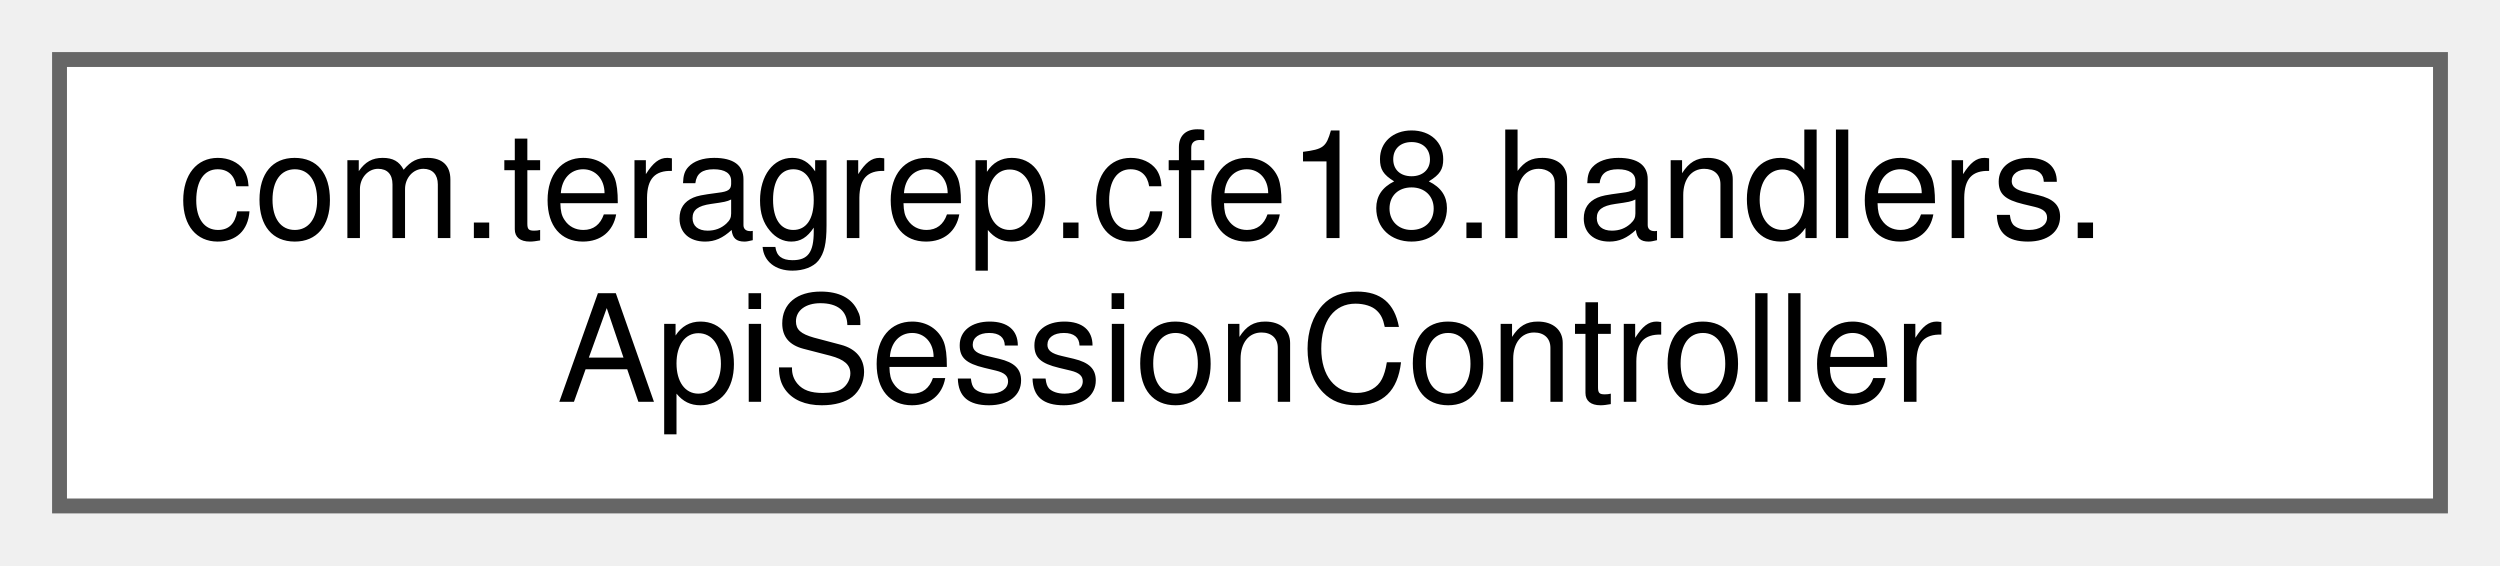
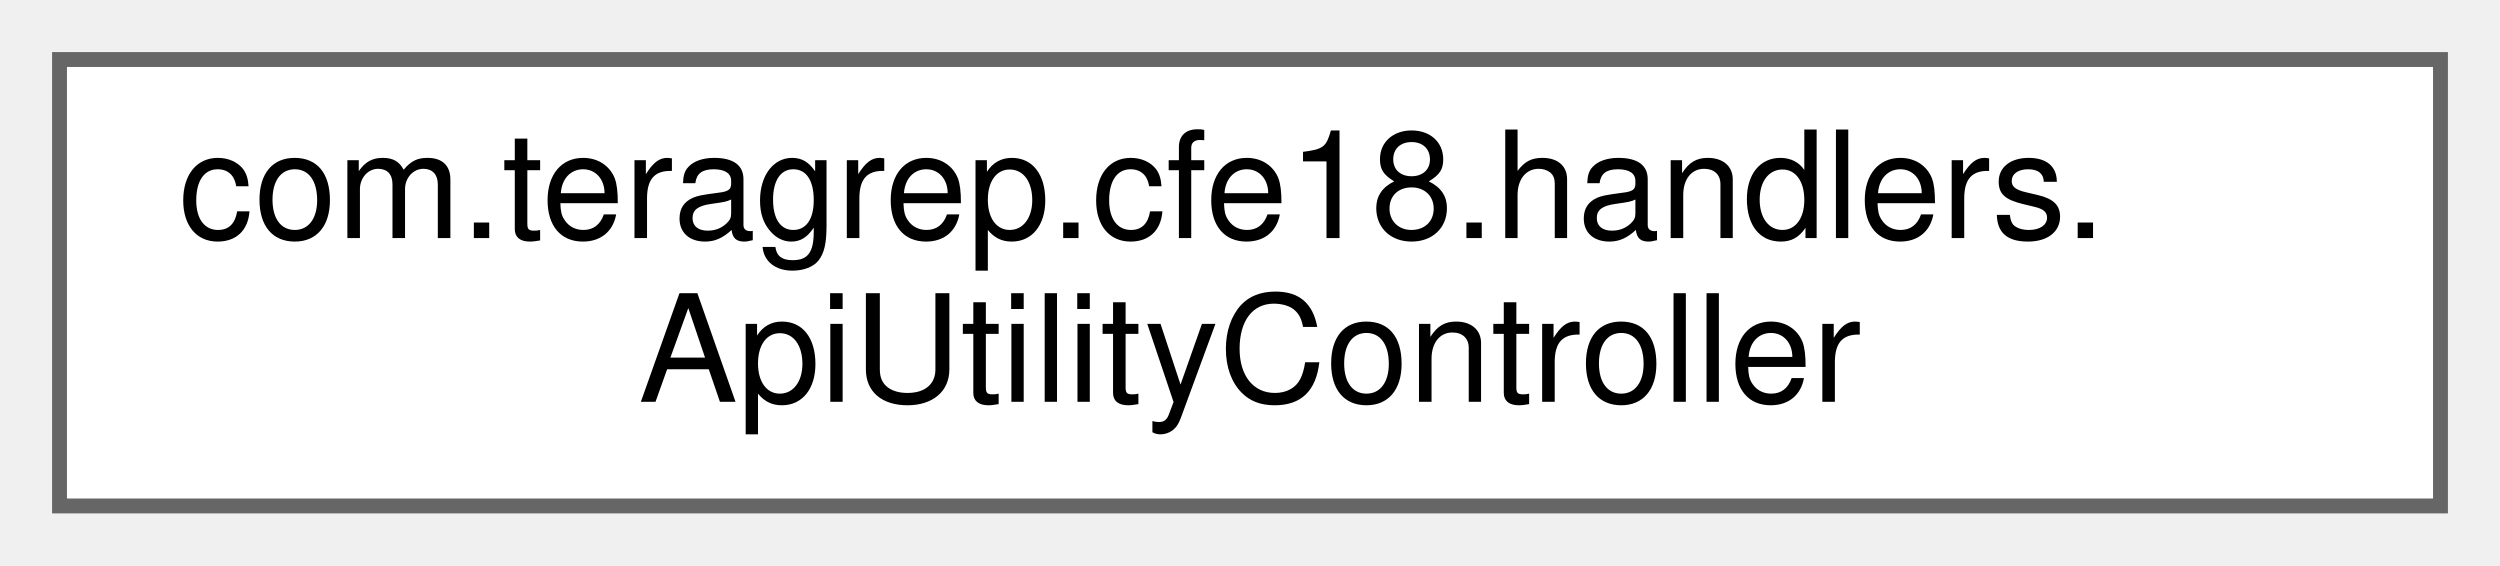
<svg xmlns="http://www.w3.org/2000/svg" xmlns:xlink="http://www.w3.org/1999/xlink" width="168pt" height="38pt" viewBox="0.00 0.00 168.00 38.00">
  <g id="graph0" class="graph" transform="scale(1 1) rotate(0) translate(4 34)">
    <g id="Node000000" class="node">
      <g id="a_Node000000">
-         <a xlink:href="classcom_1_1teragrep_1_1cfe18_1_1handlers_1_1ApiSessionController.html" target="_top" xlink:title=" ">
+         <a xlink:href="classcom_1_1teragrep_1_1cfe18_1_1handlers_1_1ApiUtilityController.html" target="_top" xlink:title=" ">
          <polygon fill="white" stroke="#666666" points="160,-30 0,-30 0,0 160,0 160,-30" />
          <text text-anchor="start" x="8" y="-18" font-family="Helvetica,sans-Serif" font-size="10.00">com.teragrep.cfe18.handlers.</text>
-           <text text-anchor="middle" x="80" y="-7" font-family="Helvetica,sans-Serif" font-size="10.00">ApiSessionController</text>
+           <text text-anchor="middle" x="80" y="-7" font-family="Helvetica,sans-Serif" font-size="10.00">ApiUtilityController</text>
        </a>
      </g>
    </g>
  </g>
</svg>
